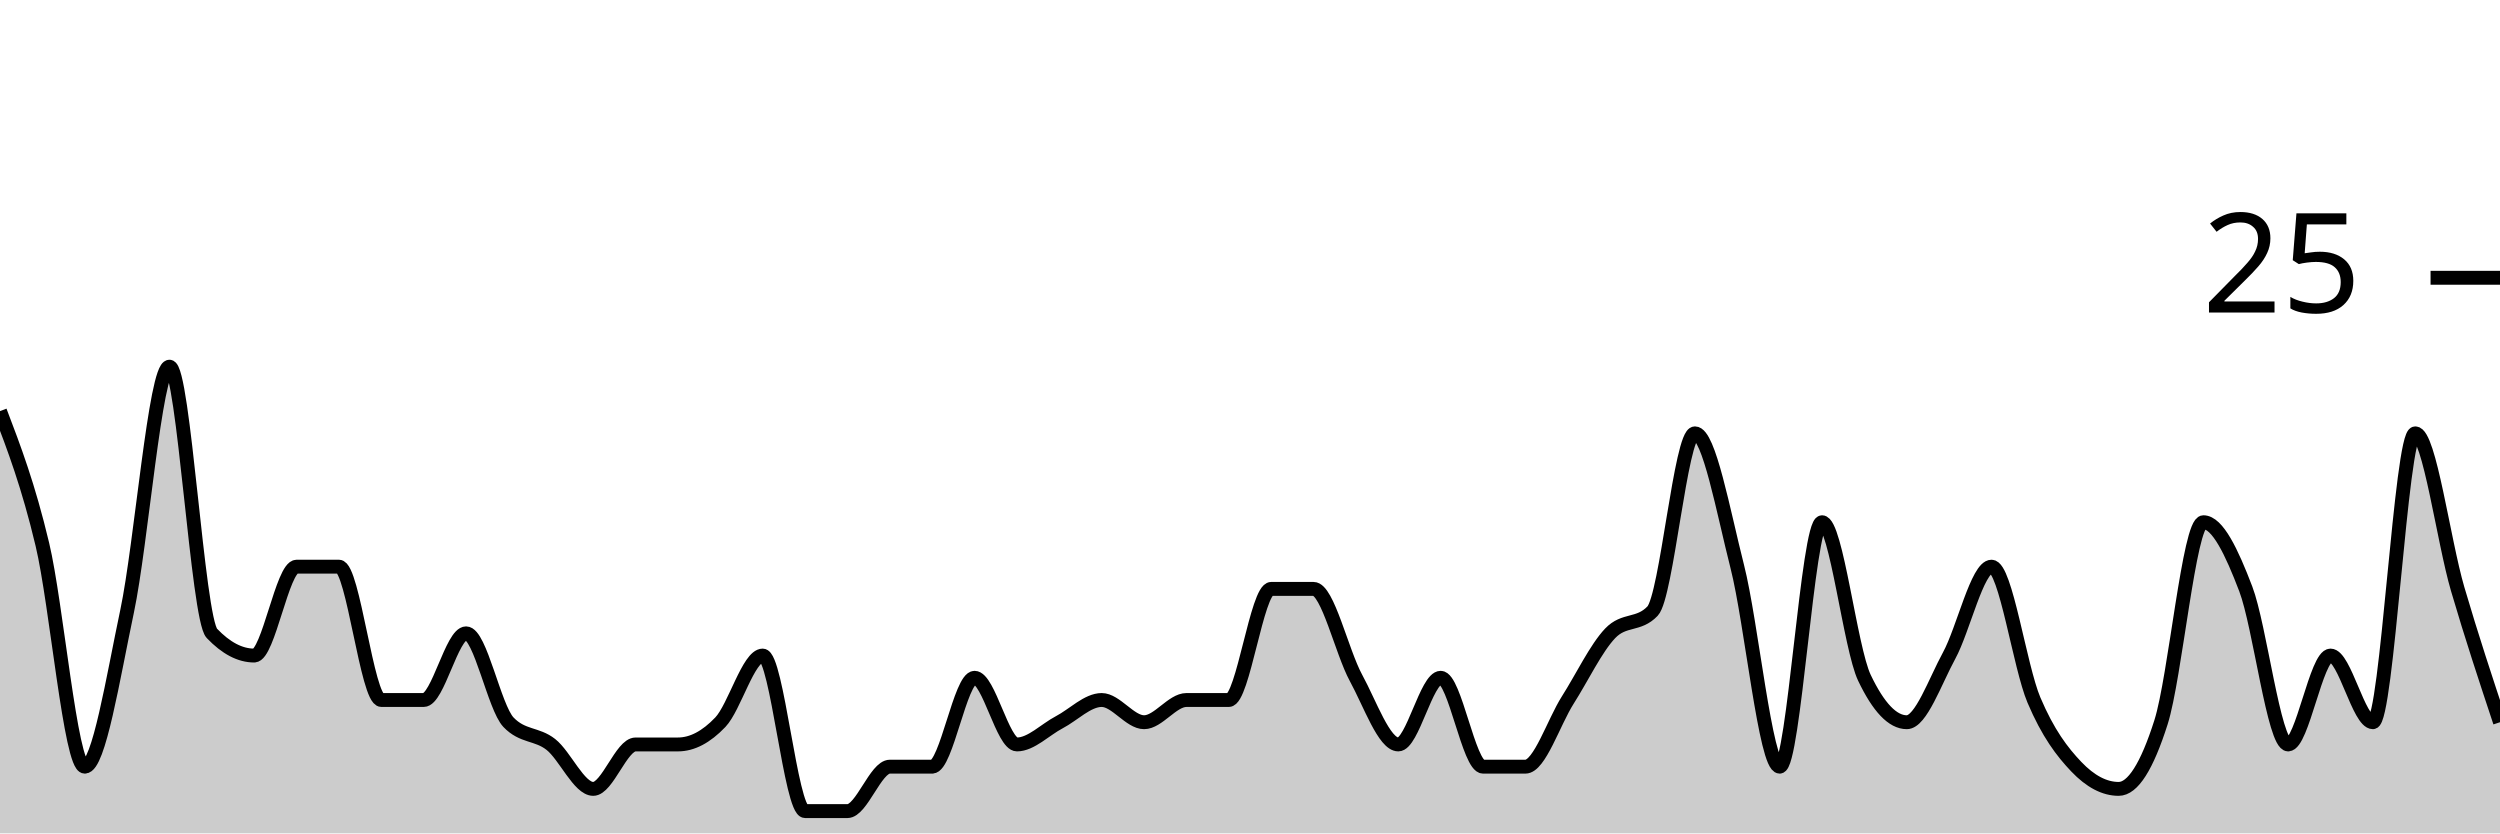
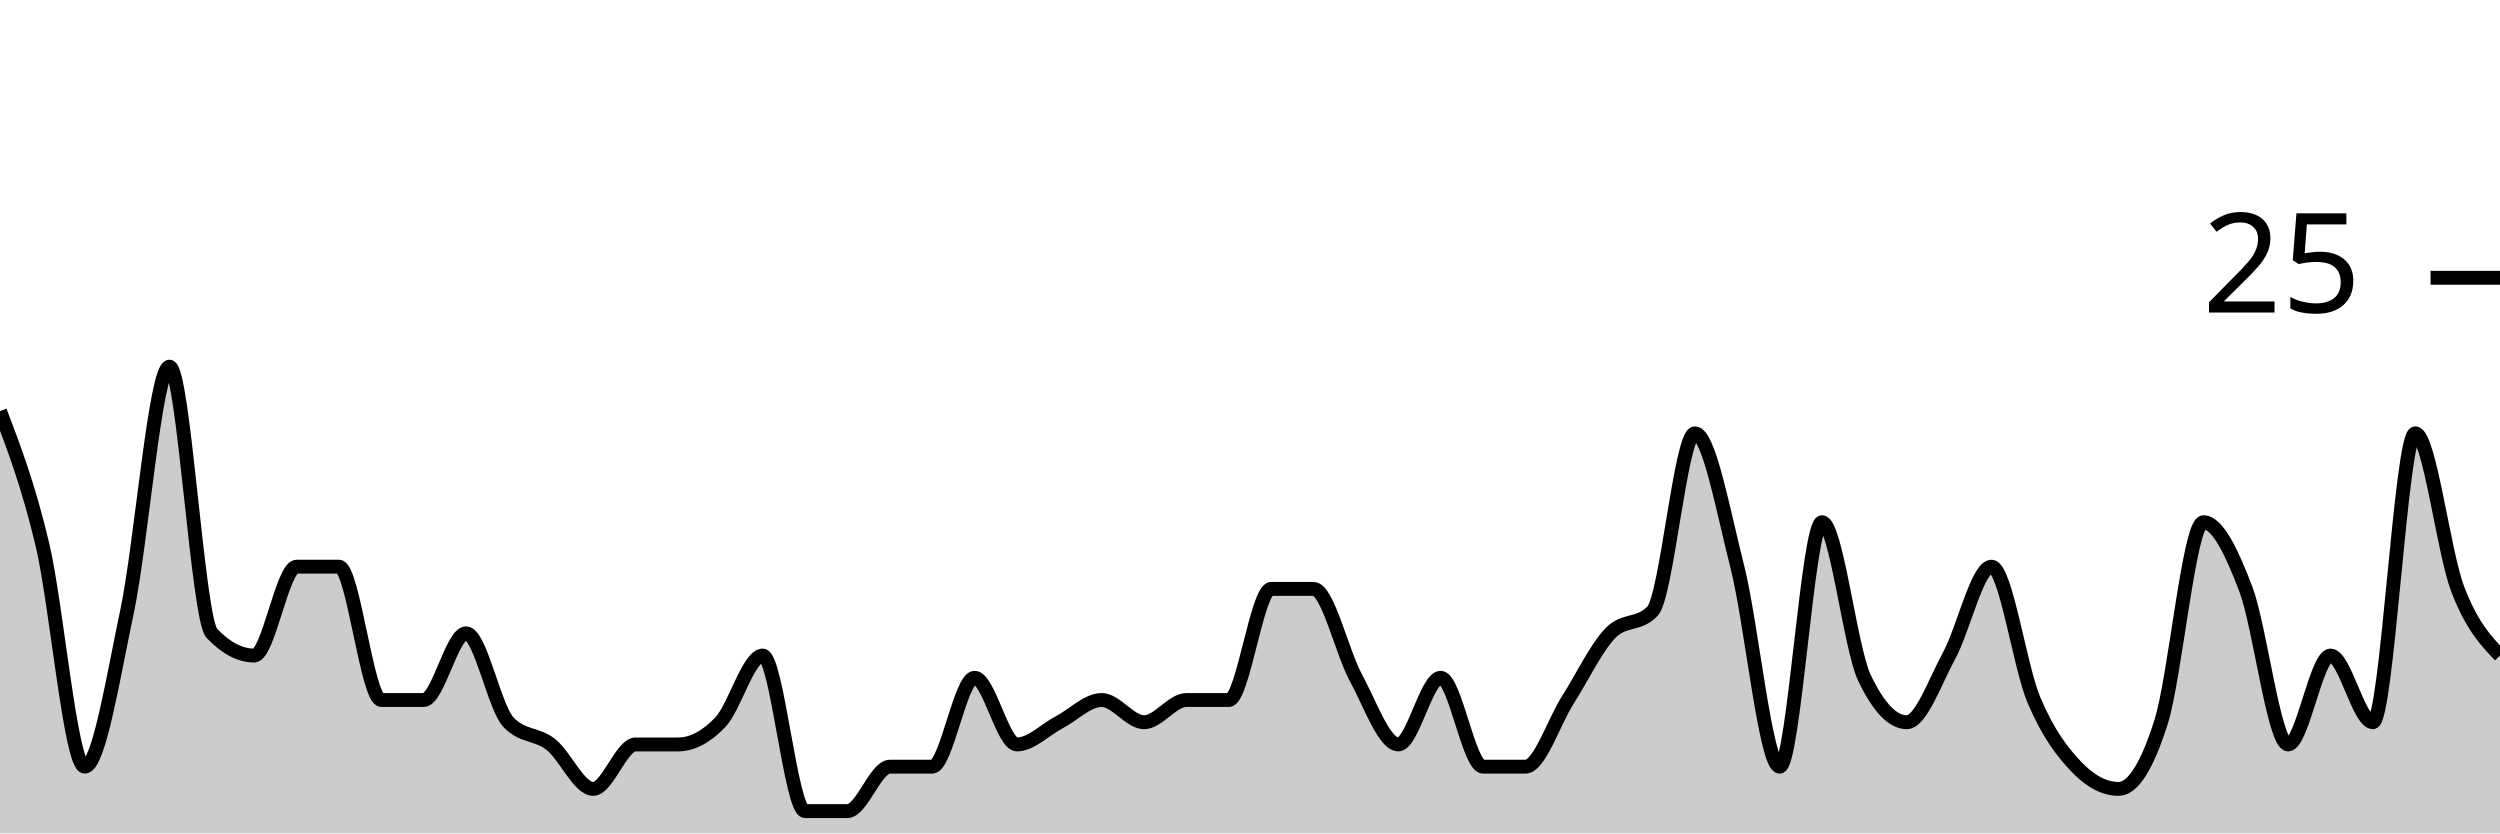
<svg xmlns="http://www.w3.org/2000/svg" viewBox="0 0 180 60">
  <g transform="translate(0,20)">
-     <path class="area" fill="rgba(0, 0, 0, 0.2)" d="M0,9.6C1.017,12.267,2.034,14.933,3.051,19.2C4.068,23.467,5.085,35.2,6.102,35.2C7.119,35.2,8.136,28.8,9.153,24C10.169,19.2,11.186,6.4,12.203,6.4C13.22,6.4,14.237,24.533,15.254,25.6C16.271,26.667,17.288,27.2,18.305,27.2C19.322,27.2,20.339,20.8,21.356,20.8C22.373,20.8,23.39,20.8,24.407,20.8C25.424,20.8,26.441,30.4,27.458,30.4C28.475,30.4,29.492,30.4,30.508,30.4C31.525,30.4,32.542,25.6,33.559,25.6C34.576,25.6,35.593,30.933,36.61,32C37.627,33.067,38.644,32.8,39.661,33.6C40.678,34.4,41.695,36.8,42.712,36.8C43.729,36.8,44.746,33.6,45.763,33.6C46.78,33.6,47.797,33.6,48.814,33.6C49.831,33.6,50.847,33.067,51.864,32C52.881,30.933,53.898,27.2,54.915,27.2C55.932,27.2,56.949,38.4,57.966,38.4C58.983,38.4,60,38.4,61.017,38.4C62.034,38.4,63.051,35.2,64.068,35.2C65.085,35.2,66.102,35.2,67.119,35.2C68.136,35.2,69.153,28.8,70.169,28.8C71.186,28.8,72.203,33.6,73.22,33.6C74.237,33.6,75.254,32.533,76.271,32C77.288,31.467,78.305,30.4,79.322,30.4C80.339,30.4,81.356,32,82.373,32C83.39,32,84.407,30.4,85.424,30.4C86.441,30.4,87.458,30.4,88.475,30.4C89.492,30.4,90.508,22.4,91.525,22.4C92.542,22.4,93.559,22.4,94.576,22.4C95.593,22.4,96.61,26.933,97.627,28.8C98.644,30.667,99.661,33.6,100.678,33.6C101.695,33.6,102.712,28.8,103.729,28.8C104.746,28.8,105.763,35.2,106.78,35.2C107.797,35.2,108.814,35.2,109.831,35.2C110.847,35.2,111.864,32,112.881,30.4C113.898,28.8,114.915,26.667,115.932,25.6C116.949,24.533,117.966,25.067,118.983,24C120,22.933,121.017,11.2,122.034,11.2C123.051,11.2,124.068,16.8,125.085,20.8C126.102,24.8,127.119,35.2,128.136,35.2C129.153,35.2,130.169,17.6,131.186,17.6C132.203,17.6,133.22,26.667,134.237,28.8C135.254,30.933,136.271,32,137.288,32C138.305,32,139.322,29.067,140.339,27.2C141.356,25.333,142.373,20.8,143.39,20.8C144.407,20.8,145.424,28,146.441,30.4C147.458,32.8,148.475,34.133,149.492,35.2C150.508,36.267,151.525,36.8,152.542,36.8C153.559,36.8,154.576,35.2,155.593,32C156.61,28.8,157.627,17.6,158.644,17.6C159.661,17.6,160.678,19.733,161.695,22.4C162.712,25.067,163.729,33.6,164.746,33.6C165.763,33.6,166.78,27.2,167.797,27.2C168.814,27.2,169.831,32,170.847,32C171.864,32,172.881,11.2,173.898,11.2C174.915,11.2,175.932,18.933,176.949,22.4C177.966,25.867,178.983,28.933,180,32L180,40C178.983,40,177.966,40,176.949,40C175.932,40,174.915,40,173.898,40C172.881,40,171.864,40,170.847,40C169.831,40,168.814,40,167.797,40C166.78,40,165.763,40,164.746,40C163.729,40,162.712,40,161.695,40C160.678,40,159.661,40,158.644,40C157.627,40,156.61,40,155.593,40C154.576,40,153.559,40,152.542,40C151.525,40,150.508,40,149.492,40C148.475,40,147.458,40,146.441,40C145.424,40,144.407,40,143.39,40C142.373,40,141.356,40,140.339,40C139.322,40,138.305,40,137.288,40C136.271,40,135.254,40,134.237,40C133.22,40,132.203,40,131.186,40C130.169,40,129.153,40,128.136,40C127.119,40,126.102,40,125.085,40C124.068,40,123.051,40,122.034,40C121.017,40,120,40,118.983,40C117.966,40,116.949,40,115.932,40C114.915,40,113.898,40,112.881,40C111.864,40,110.847,40,109.831,40C108.814,40,107.797,40,106.78,40C105.763,40,104.746,40,103.729,40C102.712,40,101.695,40,100.678,40C99.661,40,98.644,40,97.627,40C96.61,40,95.593,40,94.576,40C93.559,40,92.542,40,91.525,40C90.508,40,89.492,40,88.475,40C87.458,40,86.441,40,85.424,40C84.407,40,83.39,40,82.373,40C81.356,40,80.339,40,79.322,40C78.305,40,77.288,40,76.271,40C75.254,40,74.237,40,73.22,40C72.203,40,71.186,40,70.169,40C69.153,40,68.136,40,67.119,40C66.102,40,65.085,40,64.068,40C63.051,40,62.034,40,61.017,40C60,40,58.983,40,57.966,40C56.949,40,55.932,40,54.915,40C53.898,40,52.881,40,51.864,40C50.847,40,49.831,40,48.814,40C47.797,40,46.78,40,45.763,40C44.746,40,43.729,40,42.712,40C41.695,40,40.678,40,39.661,40C38.644,40,37.627,40,36.61,40C35.593,40,34.576,40,33.559,40C32.542,40,31.525,40,30.508,40C29.492,40,28.475,40,27.458,40C26.441,40,25.424,40,24.407,40C23.39,40,22.373,40,21.356,40C20.339,40,19.322,40,18.305,40C17.288,40,16.271,40,15.254,40C14.237,40,13.22,40,12.203,40C11.186,40,10.169,40,9.153,40C8.136,40,7.119,40,6.102,40C5.085,40,4.068,40,3.051,40C2.034,40,1.017,40,0,40Z" />
-     <path class="line" stroke="black" fill="none" d="M0,9.6C1.017,12.267,2.034,14.933,3.051,19.2C4.068,23.467,5.085,35.2,6.102,35.2C7.119,35.2,8.136,28.8,9.153,24C10.169,19.2,11.186,6.4,12.203,6.4C13.22,6.4,14.237,24.533,15.254,25.6C16.271,26.667,17.288,27.2,18.305,27.2C19.322,27.2,20.339,20.8,21.356,20.8C22.373,20.8,23.39,20.8,24.407,20.8C25.424,20.8,26.441,30.4,27.458,30.4C28.475,30.4,29.492,30.4,30.508,30.4C31.525,30.4,32.542,25.6,33.559,25.6C34.576,25.6,35.593,30.933,36.61,32C37.627,33.067,38.644,32.8,39.661,33.6C40.678,34.4,41.695,36.8,42.712,36.8C43.729,36.8,44.746,33.6,45.763,33.6C46.78,33.6,47.797,33.6,48.814,33.6C49.831,33.6,50.847,33.067,51.864,32C52.881,30.933,53.898,27.2,54.915,27.2C55.932,27.2,56.949,38.4,57.966,38.4C58.983,38.4,60,38.4,61.017,38.4C62.034,38.4,63.051,35.2,64.068,35.2C65.085,35.2,66.102,35.2,67.119,35.2C68.136,35.2,69.153,28.8,70.169,28.8C71.186,28.8,72.203,33.6,73.22,33.6C74.237,33.6,75.254,32.533,76.271,32C77.288,31.467,78.305,30.4,79.322,30.4C80.339,30.4,81.356,32,82.373,32C83.39,32,84.407,30.4,85.424,30.4C86.441,30.4,87.458,30.4,88.475,30.4C89.492,30.4,90.508,22.4,91.525,22.4C92.542,22.4,93.559,22.4,94.576,22.4C95.593,22.4,96.61,26.933,97.627,28.8C98.644,30.667,99.661,33.6,100.678,33.6C101.695,33.6,102.712,28.8,103.729,28.8C104.746,28.8,105.763,35.2,106.78,35.2C107.797,35.2,108.814,35.2,109.831,35.2C110.847,35.2,111.864,32,112.881,30.4C113.898,28.8,114.915,26.667,115.932,25.6C116.949,24.533,117.966,25.067,118.983,24C120,22.933,121.017,11.2,122.034,11.2C123.051,11.2,124.068,16.8,125.085,20.8C126.102,24.8,127.119,35.2,128.136,35.2C129.153,35.2,130.169,17.6,131.186,17.6C132.203,17.6,133.22,26.667,134.237,28.8C135.254,30.933,136.271,32,137.288,32C138.305,32,139.322,29.067,140.339,27.2C141.356,25.333,142.373,20.8,143.39,20.8C144.407,20.8,145.424,28,146.441,30.4C147.458,32.8,148.475,34.133,149.492,35.2C150.508,36.267,151.525,36.8,152.542,36.8C153.559,36.8,154.576,35.2,155.593,32C156.61,28.8,157.627,17.6,158.644,17.6C159.661,17.6,160.678,19.733,161.695,22.4C162.712,25.067,163.729,33.6,164.746,33.6C165.763,33.6,166.78,27.2,167.797,27.2C168.814,27.2,169.831,32,170.847,32C171.864,32,172.881,11.2,173.898,11.2C174.915,11.2,175.932,18.933,176.949,22.4C177.966,25.867,178.983,28.933,180,32" />
+     <path class="area" fill="rgba(0, 0, 0, 0.2)" d="M0,9.6C1.017,12.267,2.034,14.933,3.051,19.2C4.068,23.467,5.085,35.2,6.102,35.2C7.119,35.2,8.136,28.8,9.153,24C10.169,19.2,11.186,6.4,12.203,6.4C13.22,6.4,14.237,24.533,15.254,25.6C16.271,26.667,17.288,27.2,18.305,27.2C19.322,27.2,20.339,20.8,21.356,20.8C22.373,20.8,23.39,20.8,24.407,20.8C25.424,20.8,26.441,30.4,27.458,30.4C28.475,30.4,29.492,30.4,30.508,30.4C31.525,30.4,32.542,25.6,33.559,25.6C34.576,25.6,35.593,30.933,36.61,32C37.627,33.067,38.644,32.8,39.661,33.6C40.678,34.4,41.695,36.8,42.712,36.8C43.729,36.8,44.746,33.6,45.763,33.6C46.78,33.6,47.797,33.6,48.814,33.6C49.831,33.6,50.847,33.067,51.864,32C52.881,30.933,53.898,27.2,54.915,27.2C55.932,27.2,56.949,38.4,57.966,38.4C58.983,38.4,60,38.4,61.017,38.4C62.034,38.4,63.051,35.2,64.068,35.2C65.085,35.2,66.102,35.2,67.119,35.2C68.136,35.2,69.153,28.8,70.169,28.8C71.186,28.8,72.203,33.6,73.22,33.6C74.237,33.6,75.254,32.533,76.271,32C77.288,31.467,78.305,30.4,79.322,30.4C80.339,30.4,81.356,32,82.373,32C83.39,32,84.407,30.4,85.424,30.4C86.441,30.4,87.458,30.4,88.475,30.4C89.492,30.4,90.508,22.4,91.525,22.4C92.542,22.4,93.559,22.4,94.576,22.4C95.593,22.4,96.61,26.933,97.627,28.8C98.644,30.667,99.661,33.6,100.678,33.6C101.695,33.6,102.712,28.8,103.729,28.8C104.746,28.8,105.763,35.2,106.78,35.2C107.797,35.2,108.814,35.2,109.831,35.2C110.847,35.2,111.864,32,112.881,30.4C113.898,28.8,114.915,26.667,115.932,25.6C116.949,24.533,117.966,25.067,118.983,24C120,22.933,121.017,11.2,122.034,11.2C123.051,11.2,124.068,16.8,125.085,20.8C126.102,24.8,127.119,35.2,128.136,35.2C129.153,35.2,130.169,17.6,131.186,17.6C132.203,17.6,133.22,26.667,134.237,28.8C135.254,30.933,136.271,32,137.288,32C138.305,32,139.322,29.067,140.339,27.2C141.356,25.333,142.373,20.8,143.39,20.8C144.407,20.8,145.424,28,146.441,30.4C147.458,32.8,148.475,34.133,149.492,35.2C150.508,36.267,151.525,36.8,152.542,36.8C153.559,36.8,154.576,35.2,155.593,32C156.61,28.8,157.627,17.6,158.644,17.6C159.661,17.6,160.678,19.733,161.695,22.4C162.712,25.067,163.729,33.6,164.746,33.6C165.763,33.6,166.78,27.2,167.797,27.2C168.814,27.2,169.831,32,170.847,32C171.864,32,172.881,11.2,173.898,11.2C174.915,11.2,175.932,19.733,176.949,22.4C177.966,25.067,178.983,26.133,180,27.2L180,40C178.983,40,177.966,40,176.949,40C175.932,40,174.915,40,173.898,40C172.881,40,171.864,40,170.847,40C169.831,40,168.814,40,167.797,40C166.78,40,165.763,40,164.746,40C163.729,40,162.712,40,161.695,40C160.678,40,159.661,40,158.644,40C157.627,40,156.61,40,155.593,40C154.576,40,153.559,40,152.542,40C151.525,40,150.508,40,149.492,40C148.475,40,147.458,40,146.441,40C145.424,40,144.407,40,143.39,40C142.373,40,141.356,40,140.339,40C139.322,40,138.305,40,137.288,40C136.271,40,135.254,40,134.237,40C133.22,40,132.203,40,131.186,40C130.169,40,129.153,40,128.136,40C127.119,40,126.102,40,125.085,40C124.068,40,123.051,40,122.034,40C121.017,40,120,40,118.983,40C117.966,40,116.949,40,115.932,40C114.915,40,113.898,40,112.881,40C111.864,40,110.847,40,109.831,40C108.814,40,107.797,40,106.78,40C105.763,40,104.746,40,103.729,40C102.712,40,101.695,40,100.678,40C99.661,40,98.644,40,97.627,40C96.61,40,95.593,40,94.576,40C93.559,40,92.542,40,91.525,40C90.508,40,89.492,40,88.475,40C87.458,40,86.441,40,85.424,40C84.407,40,83.39,40,82.373,40C81.356,40,80.339,40,79.322,40C78.305,40,77.288,40,76.271,40C75.254,40,74.237,40,73.22,40C72.203,40,71.186,40,70.169,40C69.153,40,68.136,40,67.119,40C66.102,40,65.085,40,64.068,40C63.051,40,62.034,40,61.017,40C60,40,58.983,40,57.966,40C56.949,40,55.932,40,54.915,40C53.898,40,52.881,40,51.864,40C50.847,40,49.831,40,48.814,40C47.797,40,46.78,40,45.763,40C44.746,40,43.729,40,42.712,40C41.695,40,40.678,40,39.661,40C38.644,40,37.627,40,36.61,40C35.593,40,34.576,40,33.559,40C32.542,40,31.525,40,30.508,40C29.492,40,28.475,40,27.458,40C26.441,40,25.424,40,24.407,40C23.39,40,22.373,40,21.356,40C20.339,40,19.322,40,18.305,40C17.288,40,16.271,40,15.254,40C14.237,40,13.22,40,12.203,40C11.186,40,10.169,40,9.153,40C8.136,40,7.119,40,6.102,40C5.085,40,4.068,40,3.051,40C2.034,40,1.017,40,0,40Z" />
+     <path class="line" stroke="black" fill="none" d="M0,9.6C1.017,12.267,2.034,14.933,3.051,19.2C4.068,23.467,5.085,35.2,6.102,35.2C7.119,35.2,8.136,28.8,9.153,24C10.169,19.2,11.186,6.4,12.203,6.4C13.22,6.4,14.237,24.533,15.254,25.6C16.271,26.667,17.288,27.2,18.305,27.2C19.322,27.2,20.339,20.8,21.356,20.8C22.373,20.8,23.39,20.8,24.407,20.8C25.424,20.8,26.441,30.4,27.458,30.4C28.475,30.4,29.492,30.4,30.508,30.4C31.525,30.4,32.542,25.6,33.559,25.6C34.576,25.6,35.593,30.933,36.61,32C37.627,33.067,38.644,32.8,39.661,33.6C40.678,34.4,41.695,36.8,42.712,36.8C43.729,36.8,44.746,33.6,45.763,33.6C46.78,33.6,47.797,33.6,48.814,33.6C49.831,33.6,50.847,33.067,51.864,32C52.881,30.933,53.898,27.2,54.915,27.2C55.932,27.2,56.949,38.4,57.966,38.4C58.983,38.4,60,38.4,61.017,38.4C62.034,38.4,63.051,35.2,64.068,35.2C65.085,35.2,66.102,35.2,67.119,35.2C68.136,35.2,69.153,28.8,70.169,28.8C71.186,28.8,72.203,33.6,73.22,33.6C74.237,33.6,75.254,32.533,76.271,32C77.288,31.467,78.305,30.4,79.322,30.4C80.339,30.4,81.356,32,82.373,32C83.39,32,84.407,30.4,85.424,30.4C86.441,30.4,87.458,30.4,88.475,30.4C89.492,30.4,90.508,22.4,91.525,22.4C92.542,22.4,93.559,22.4,94.576,22.4C95.593,22.4,96.61,26.933,97.627,28.8C98.644,30.667,99.661,33.6,100.678,33.6C101.695,33.6,102.712,28.8,103.729,28.8C104.746,28.8,105.763,35.2,106.78,35.2C107.797,35.2,108.814,35.2,109.831,35.2C110.847,35.2,111.864,32,112.881,30.4C113.898,28.8,114.915,26.667,115.932,25.6C116.949,24.533,117.966,25.067,118.983,24C120,22.933,121.017,11.2,122.034,11.2C123.051,11.2,124.068,16.8,125.085,20.8C126.102,24.8,127.119,35.2,128.136,35.2C129.153,35.2,130.169,17.6,131.186,17.6C132.203,17.6,133.22,26.667,134.237,28.8C135.254,30.933,136.271,32,137.288,32C138.305,32,139.322,29.067,140.339,27.2C141.356,25.333,142.373,20.8,143.39,20.8C144.407,20.8,145.424,28,146.441,30.4C147.458,32.8,148.475,34.133,149.492,35.2C150.508,36.267,151.525,36.8,152.542,36.8C153.559,36.8,154.576,35.2,155.593,32C156.61,28.8,157.627,17.6,158.644,17.6C159.661,17.6,160.678,19.733,161.695,22.4C162.712,25.067,163.729,33.6,164.746,33.6C165.763,33.6,166.78,27.2,167.797,27.2C168.814,27.2,169.831,32,170.847,32C171.864,32,172.881,11.2,173.898,11.2C174.915,11.2,175.932,19.733,176.949,22.4C177.966,25.067,178.983,26.133,180,27.2" />
    <path class="axis-ceiling" stroke-width="1" stroke="black" fill="none" d="M175,0L180,0" />
    <text class="axis-ceiling-label" font-family="sans-serif" text-anchor="end" font-size="10px" x="170" y="2.5">25</text>
  </g>
</svg>
